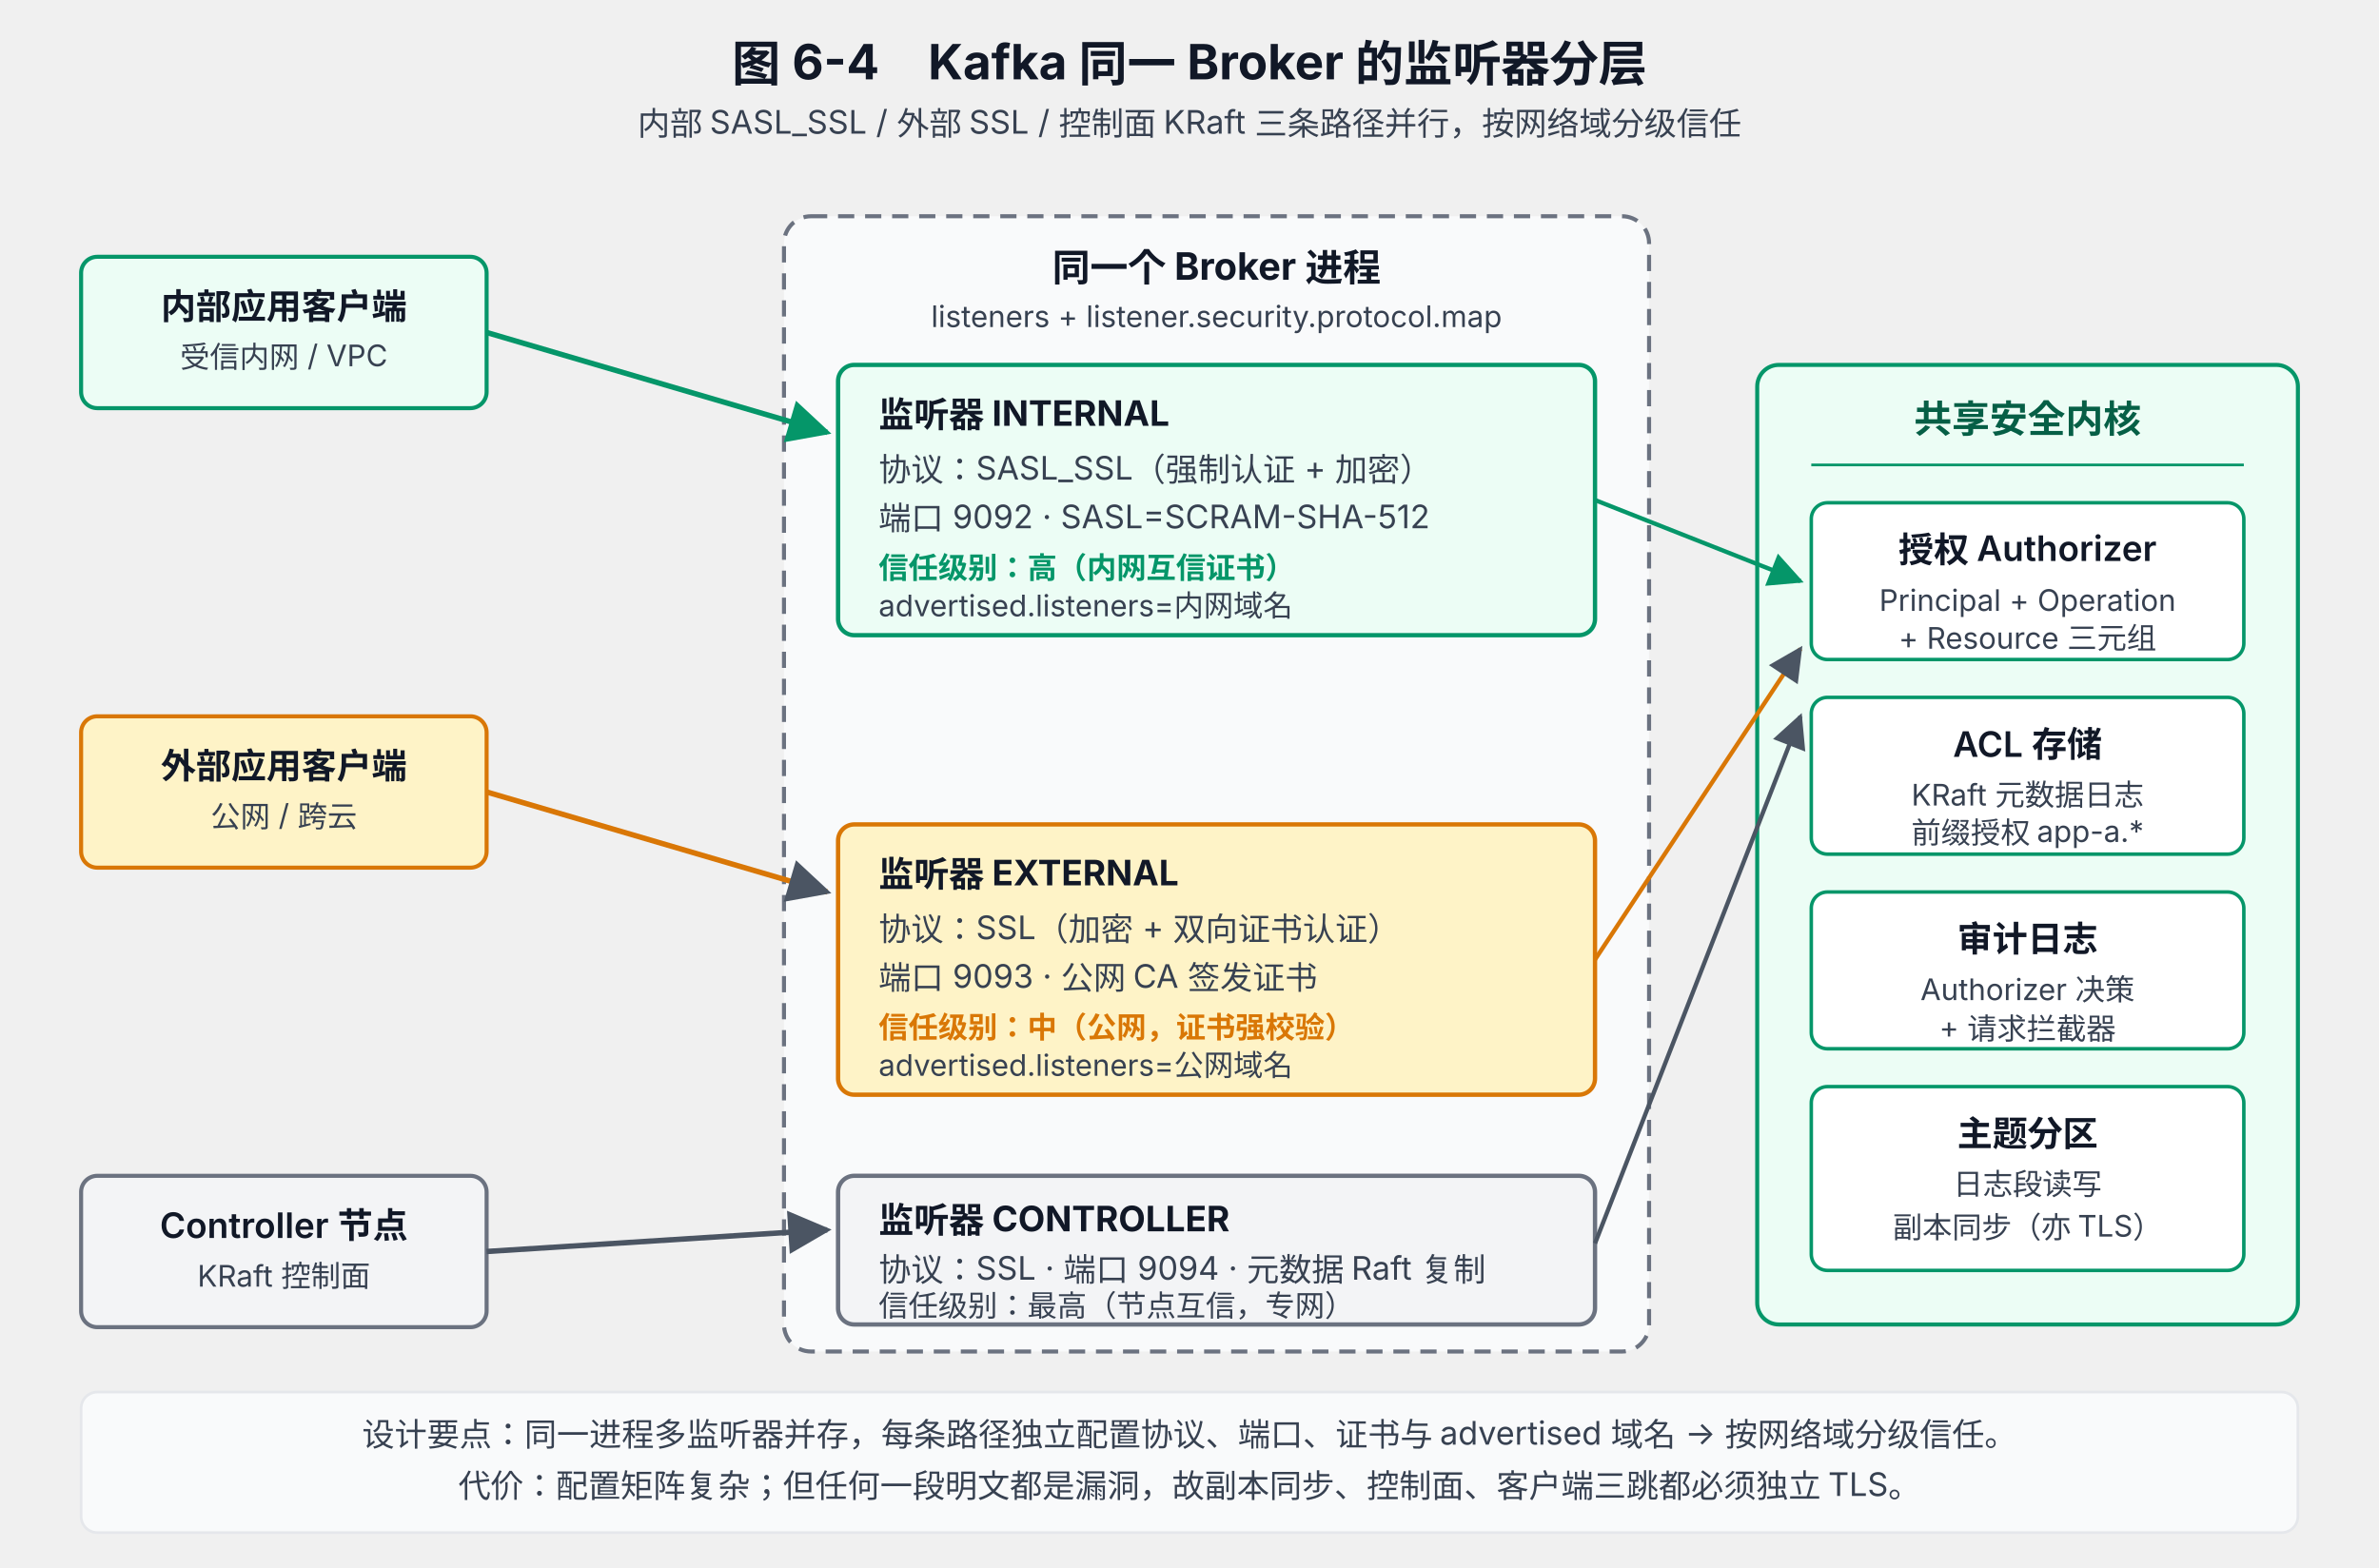
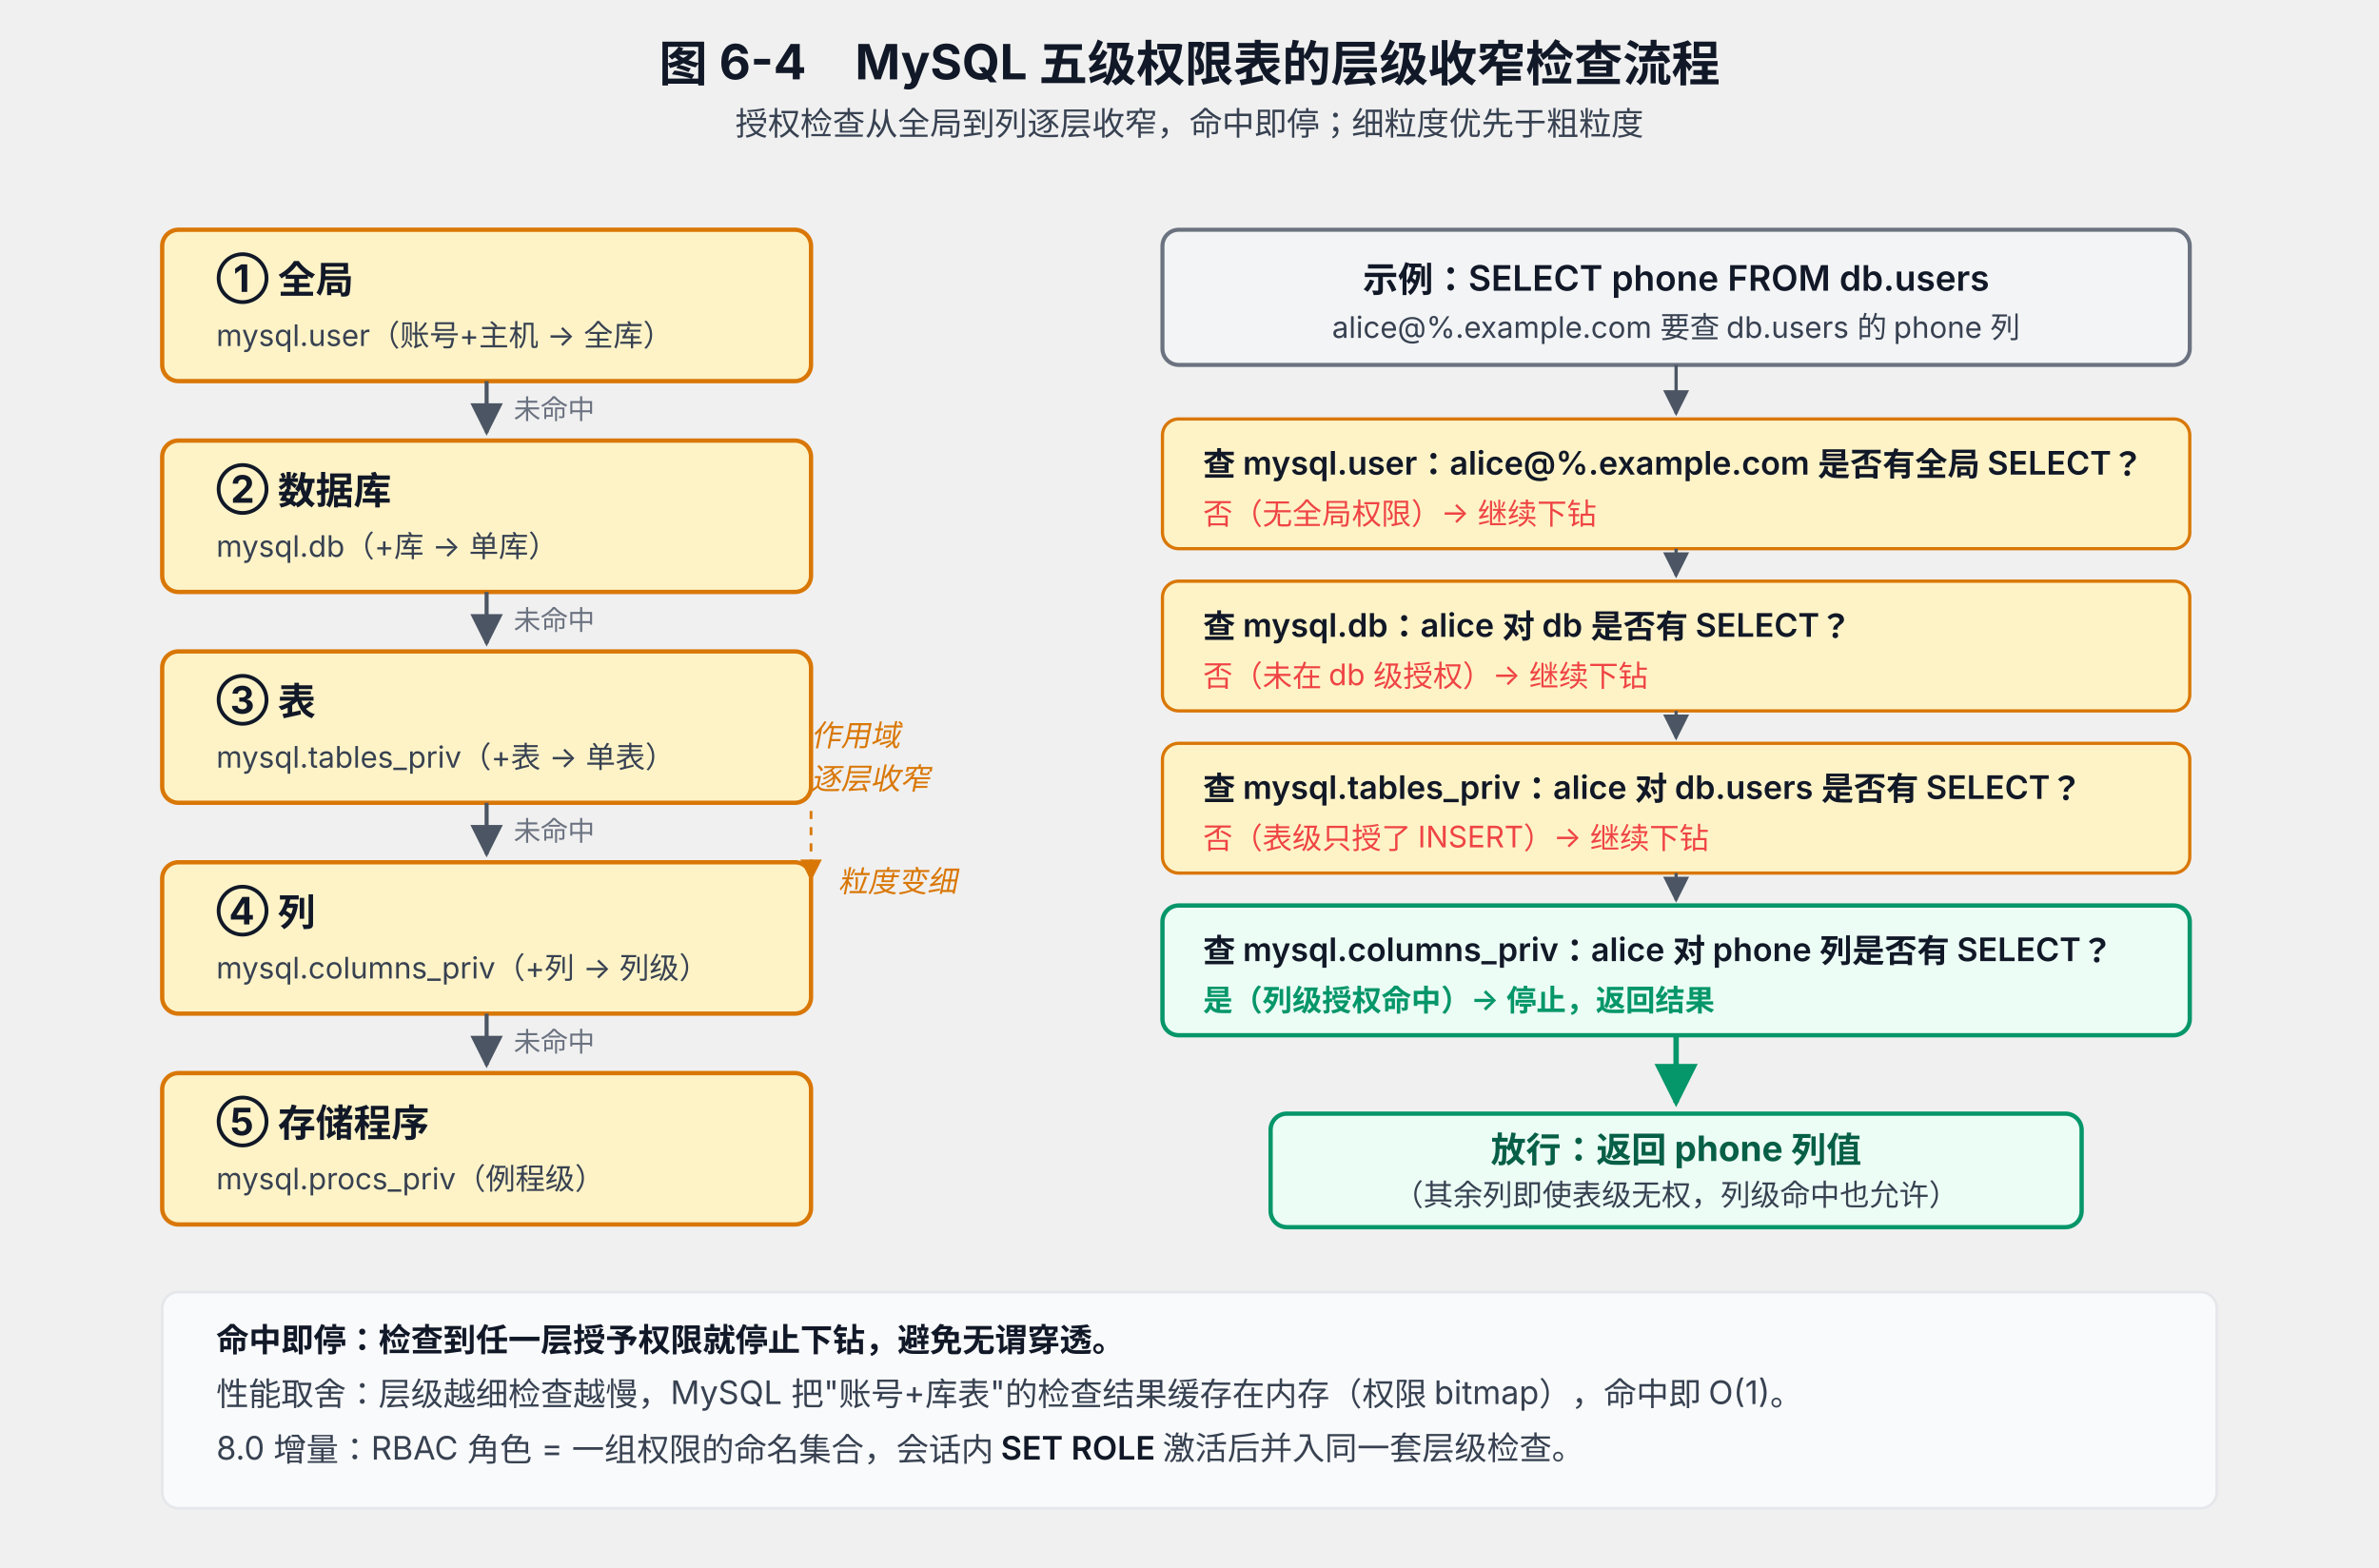
<svg xmlns="http://www.w3.org/2000/svg" viewBox="0 0 880 580" font-family="system-ui, -apple-system, 'PingFang SC', 'Microsoft YaHei', sans-serif">
  <defs>
    <marker id="arrow" viewBox="0 0 10 10" refX="9" refY="5" markerWidth="8" markerHeight="8" orient="auto-start-reverse">
      <path d="M0,0 L10,5 L0,10 z" fill="#4B5563" />
    </marker>
    <marker id="arrow-red" viewBox="0 0 10 10" refX="9" refY="5" markerWidth="8" markerHeight="8" orient="auto-start-reverse">
      <path d="M0,0 L10,5 L0,10 z" fill="#EF4444" />
    </marker>
    <marker id="arrow-green" viewBox="0 0 10 10" refX="9" refY="5" markerWidth="8" markerHeight="8" orient="auto-start-reverse">
      <path d="M0,0 L10,5 L0,10 z" fill="#059669" />
    </marker>
  </defs>
-   <text x="440" y="30" text-anchor="middle" font-size="18" font-weight="700" fill="#111827">图 6-4　Kafka 同一 Broker 的监听器分层</text>
-   <text x="440" y="50" text-anchor="middle" font-size="12" fill="#374151">内部 SASL_SSL / 外部 SSL / 控制面 KRaft 三条路径并行，按网络域分级信任</text>
-   <rect x="30" y="95" width="150" height="56" rx="6" fill="#ECFDF5" stroke="#059669" stroke-width="1.5" />
-   <text x="105" y="118" text-anchor="middle" font-size="13" font-weight="600" fill="#111827">内部应用客户端</text>
-   <text x="105" y="136" text-anchor="middle" font-size="11" fill="#374151">受信内网 / VPC</text>
-   <rect x="30" y="265" width="150" height="56" rx="6" fill="#FEF3C7" stroke="#D97706" stroke-width="1.5" />
-   <text x="105" y="288" text-anchor="middle" font-size="13" font-weight="600" fill="#111827">外部应用客户端</text>
-   <text x="105" y="306" text-anchor="middle" font-size="11" fill="#374151">公网 / 跨云</text>
-   <rect x="30" y="435" width="150" height="56" rx="6" fill="#F3F4F6" stroke="#6B7280" stroke-width="1.5" />
-   <text x="105" y="458" text-anchor="middle" font-size="13" font-weight="600" fill="#111827">Controller 节点</text>
-   <text x="105" y="476" text-anchor="middle" font-size="11" fill="#374151">KRaft 控制面</text>
-   <rect x="290" y="80" width="320" height="420" rx="10" fill="#F9FAFB" stroke="#6B7280" stroke-width="1.5" stroke-dasharray="6 4" />
-   <text x="450" y="104" text-anchor="middle" font-size="14" font-weight="700" fill="#111827">同一个 Broker 进程</text>
-   <text x="450" y="121" text-anchor="middle" font-size="11" fill="#374151">listeners + listener.security.protocol.map</text>
-   <rect x="310" y="135" width="280" height="100" rx="6" fill="#ECFDF5" stroke="#059669" stroke-width="1.6" />
-   <text x="325" y="158" font-size="13" font-weight="700" fill="#111827">监听器 INTERNAL</text>
-   <text x="325" y="178" font-size="12" fill="#374151">协议：SASL_SSL（强制认证 + 加密）</text>
-   <text x="325" y="196" font-size="12" fill="#374151">端口 9092 · SASL=SCRAM-SHA-512</text>
-   <text x="325" y="214" font-size="11" fill="#059669" font-weight="600">信任级别：高（内网互信证书）</text>
-   <text x="325" y="228" font-size="11" fill="#374151">advertised.listeners=内网域名</text>
-   <rect x="310" y="305" width="280" height="100" rx="6" fill="#FEF3C7" stroke="#D97706" stroke-width="1.6" />
-   <text x="325" y="328" font-size="13" font-weight="700" fill="#111827">监听器 EXTERNAL</text>
-   <text x="325" y="348" font-size="12" fill="#374151">协议：SSL（加密 + 双向证书认证）</text>
-   <text x="325" y="366" font-size="12" fill="#374151">端口 9093 · 公网 CA 签发证书</text>
-   <text x="325" y="384" font-size="11" fill="#D97706" font-weight="600">信任级别：中（公网，证书强校验）</text>
-   <text x="325" y="398" font-size="11" fill="#374151">advertised.listeners=公网域名</text>
-   <rect x="310" y="435" width="280" height="55" rx="6" fill="#F3F4F6" stroke="#6B7280" stroke-width="1.6" />
-   <text x="325" y="456" font-size="13" font-weight="700" fill="#111827">监听器 CONTROLLER</text>
-   <text x="325" y="474" font-size="12" fill="#374151">协议：SSL · 端口 9094 · 元数据 Raft 复制</text>
-   <text x="325" y="487" font-size="11" fill="#374151">信任级别：最高（节点互信，专网）</text>
-   <line x1="180" y1="123" x2="306" y2="160" stroke="#059669" stroke-width="2" marker-end="url(#arrow-green)" />
-   <line x1="180" y1="293" x2="306" y2="330" stroke="#D97706" stroke-width="2" marker-end="url(#arrow)" />
-   <line x1="180" y1="463" x2="306" y2="455" stroke="#4B5563" stroke-width="2" marker-end="url(#arrow)" />
-   <rect x="650" y="135" width="200" height="355" rx="8" fill="#ECFDF5" stroke="#059669" stroke-width="1.5" />
-   <text x="750" y="160" text-anchor="middle" font-size="14" font-weight="700" fill="#065F46">共享安全内核</text>
-   <line x1="670" y1="172" x2="830" y2="172" stroke="#059669" stroke-width="1" />
-   <rect x="670" y="186" width="160" height="58" rx="6" fill="#FFFFFF" stroke="#059669" stroke-width="1.3" />
-   <text x="750" y="208" text-anchor="middle" font-size="13" font-weight="600" fill="#111827">授权 Authorizer</text>
-   <text x="750" y="226" text-anchor="middle" font-size="11" fill="#374151">Principal + Operation</text>
-   <text x="750" y="240" text-anchor="middle" font-size="11" fill="#374151">+ Resource 三元组</text>
-   <rect x="670" y="258" width="160" height="58" rx="6" fill="#FFFFFF" stroke="#059669" stroke-width="1.3" />
-   <text x="750" y="280" text-anchor="middle" font-size="13" font-weight="600" fill="#111827">ACL 存储</text>
-   <text x="750" y="298" text-anchor="middle" font-size="11" fill="#374151">KRaft 元数据日志</text>
-   <text x="750" y="312" text-anchor="middle" font-size="11" fill="#374151">前缀授权 app-a.*</text>
-   <rect x="670" y="330" width="160" height="58" rx="6" fill="#FFFFFF" stroke="#059669" stroke-width="1.3" />
-   <text x="750" y="352" text-anchor="middle" font-size="13" font-weight="600" fill="#111827">审计日志</text>
-   <text x="750" y="370" text-anchor="middle" font-size="11" fill="#374151">Authorizer 决策</text>
-   <text x="750" y="384" text-anchor="middle" font-size="11" fill="#374151">+ 请求拦截器</text>
-   <rect x="670" y="402" width="160" height="68" rx="6" fill="#FFFFFF" stroke="#059669" stroke-width="1.3" />
-   <text x="750" y="424" text-anchor="middle" font-size="13" font-weight="600" fill="#111827">主题分区</text>
-   <text x="750" y="442" text-anchor="middle" font-size="11" fill="#374151">日志段读写</text>
-   <text x="750" y="458" text-anchor="middle" font-size="11" fill="#374151">副本同步（亦 TLS）</text>
-   <line x1="590" y1="185" x2="666" y2="215" stroke="#059669" stroke-width="1.6" marker-end="url(#arrow-green)" />
-   <line x1="590" y1="355" x2="666" y2="240" stroke="#D97706" stroke-width="1.6" marker-end="url(#arrow)" />
-   <line x1="590" y1="460" x2="666" y2="265" stroke="#4B5563" stroke-width="1.6" marker-end="url(#arrow)" />
-   <rect x="30" y="515" width="820" height="52" rx="6" fill="#F9FAFB" stroke="#E5E7EB" stroke-width="1" />
-   <text x="440" y="535" text-anchor="middle" font-size="12" fill="#374151">设计要点：同一进程多监听器并存，每条路径独立配置协议、端口、证书与 advertised 域名 → 按网络域分级信任。</text>
-   <text x="440" y="554" text-anchor="middle" font-size="12" fill="#374151">代价：配置矩阵复杂；但任何一段明文都是漏洞，故副本同步、控制面、客户端三跳都必须独立 TLS。</text>
+   <text x="440" y="30" text-anchor="middle" font-size="18" font-weight="700" fill="#111827">图 6-4　MySQL 五级权限表的层级收窄检查流程</text>
+   <text x="440" y="50" text-anchor="middle" font-size="12" fill="#374151">授权检查从全局到列逐层收窄，命中即停；细粒度优先于粗粒度</text>
+   <rect x="60" y="85" width="240" height="56" rx="6" fill="#FEF3C7" stroke="#D97706" stroke-width="1.6" />
+   <text x="80" y="108" font-size="14" font-weight="700" fill="#111827">① 全局</text>
+   <text x="80" y="128" font-size="11" fill="#374151">mysql.user（账号+主机 → 全库）</text>
+   <line x1="180" y1="141" x2="180" y2="160" stroke="#4B5563" stroke-width="1.5" marker-end="url(#arrow)" />
+   <text x="190" y="155" font-size="10" fill="#6B7280">未命中</text>
+   <rect x="60" y="163" width="240" height="56" rx="6" fill="#FEF3C7" stroke="#D97706" stroke-width="1.6" />
+   <text x="80" y="186" font-size="14" font-weight="700" fill="#111827">② 数据库</text>
+   <text x="80" y="206" font-size="11" fill="#374151">mysql.db（+库 → 单库）</text>
+   <line x1="180" y1="219" x2="180" y2="238" stroke="#4B5563" stroke-width="1.5" marker-end="url(#arrow)" />
+   <text x="190" y="233" font-size="10" fill="#6B7280">未命中</text>
+   <rect x="60" y="241" width="240" height="56" rx="6" fill="#FEF3C7" stroke="#D97706" stroke-width="1.6" />
+   <text x="80" y="264" font-size="14" font-weight="700" fill="#111827">③ 表</text>
+   <text x="80" y="284" font-size="11" fill="#374151">mysql.tables_priv（+表 → 单表）</text>
+   <line x1="180" y1="297" x2="180" y2="316" stroke="#4B5563" stroke-width="1.5" marker-end="url(#arrow)" />
+   <text x="190" y="311" font-size="10" fill="#6B7280">未命中</text>
+   <rect x="60" y="319" width="240" height="56" rx="6" fill="#FEF3C7" stroke="#D97706" stroke-width="1.6" />
+   <text x="80" y="342" font-size="14" font-weight="700" fill="#111827">④ 列</text>
+   <text x="80" y="362" font-size="11" fill="#374151">mysql.columns_priv（+列 → 列级）</text>
+   <line x1="180" y1="375" x2="180" y2="394" stroke="#4B5563" stroke-width="1.5" marker-end="url(#arrow)" />
+   <text x="190" y="389" font-size="10" fill="#6B7280">未命中</text>
+   <rect x="60" y="397" width="240" height="56" rx="6" fill="#FEF3C7" stroke="#D97706" stroke-width="1.6" />
+   <text x="80" y="420" font-size="14" font-weight="700" fill="#111827">⑤ 存储程序</text>
+   <text x="80" y="440" font-size="11" fill="#374151">mysql.procs_priv（例程级）</text>
+   <text x="300" y="276" font-size="11" fill="#D97706" font-style="italic">作用域</text>
+   <text x="300" y="292" font-size="11" fill="#D97706" font-style="italic">逐层收窄</text>
+   <line x1="300" y1="300" x2="300" y2="320" stroke="#D97706" stroke-width="1" stroke-dasharray="3 3" />
+   <polygon points="296,318 304,318 300,326" fill="#D97706" />
+   <text x="310" y="330" font-size="11" fill="#D97706" font-style="italic">粒度变细</text>
+   <rect x="430" y="85" width="380" height="50" rx="6" fill="#F3F4F6" stroke="#6B7280" stroke-width="1.5" />
+   <text x="620" y="108" text-anchor="middle" font-size="13" font-weight="600" fill="#111827">示例：SELECT phone FROM db.users</text>
+   <text x="620" y="125" text-anchor="middle" font-size="11" fill="#374151">alice@%.example.com 要查 db.users 的 phone 列</text>
+   <rect x="430" y="155" width="380" height="48" rx="6" fill="#FEF3C7" stroke="#D97706" stroke-width="1.2" />
+   <text x="445" y="176" font-size="12" font-weight="600" fill="#111827">查 mysql.user：alice@%.example.com 是否有全局 SELECT？</text>
+   <text x="445" y="194" font-size="11" fill="#EF4444">否（无全局权限）→ 继续下钻</text>
+   <rect x="430" y="215" width="380" height="48" rx="6" fill="#FEF3C7" stroke="#D97706" stroke-width="1.2" />
+   <text x="445" y="236" font-size="12" font-weight="600" fill="#111827">查 mysql.db：alice 对 db 是否有 SELECT？</text>
+   <text x="445" y="254" font-size="11" fill="#EF4444">否（未在 db 级授权）→ 继续下钻</text>
+   <rect x="430" y="275" width="380" height="48" rx="6" fill="#FEF3C7" stroke="#D97706" stroke-width="1.2" />
+   <text x="445" y="296" font-size="12" font-weight="600" fill="#111827">查 mysql.tables_priv：alice 对 db.users 是否有 SELECT？</text>
+   <text x="445" y="314" font-size="11" fill="#EF4444">否（表级只授了 INSERT）→ 继续下钻</text>
+   <rect x="430" y="335" width="380" height="48" rx="6" fill="#ECFDF5" stroke="#059669" stroke-width="1.6" />
+   <text x="445" y="356" font-size="12" font-weight="600" fill="#111827">查 mysql.columns_priv：alice 对 phone 列是否有 SELECT？</text>
+   <text x="445" y="374" font-size="11" fill="#059669" font-weight="600">是（列级授权命中）→ 停止，返回结果</text>
+   <line x1="620" y1="383" x2="620" y2="408" stroke="#059669" stroke-width="2" marker-end="url(#arrow-green)" />
+   <rect x="470" y="412" width="300" height="42" rx="6" fill="#ECFDF5" stroke="#059669" stroke-width="1.6" />
+   <text x="620" y="430" text-anchor="middle" font-size="13" font-weight="700" fill="#065F46">放行：返回 phone 列值</text>
+   <text x="620" y="446" text-anchor="middle" font-size="11" fill="#374151">（其余列即使表级无权，列级命中也允许）</text>
+   <line x1="620" y1="135" x2="620" y2="153" stroke="#4B5563" stroke-width="1.2" marker-end="url(#arrow)" />
+   <line x1="620" y1="203" x2="620" y2="213" stroke="#4B5563" stroke-width="1.2" marker-end="url(#arrow)" />
+   <line x1="620" y1="263" x2="620" y2="273" stroke="#4B5563" stroke-width="1.2" marker-end="url(#arrow)" />
+   <line x1="620" y1="323" x2="620" y2="333" stroke="#4B5563" stroke-width="1.2" marker-end="url(#arrow)" />
+   <rect x="60" y="478" width="760" height="80" rx="6" fill="#F9FAFB" stroke="#E5E7EB" stroke-width="1" />
+   <text x="80" y="500" font-size="12" font-weight="600" fill="#111827">命中即停：检查到任一层授予权限就停止下钻，避免无谓穿透。</text>
+   <text x="80" y="520" font-size="12" fill="#374151">性能取舍：层级越细检查越慢，MySQL 把"账号+库表"的检查结果缓存在内存（权限 bitmap），命中即 O(1)。</text>
+   <text x="80" y="540" font-size="12" fill="#374151">8.0 增量：RBAC 角色 = 一组权限的命名集合，会话内 <tspan font-weight="600" fill="#111827">SET ROLE</tspan> 激活后并入同一套层级检查。</text>
</svg>
